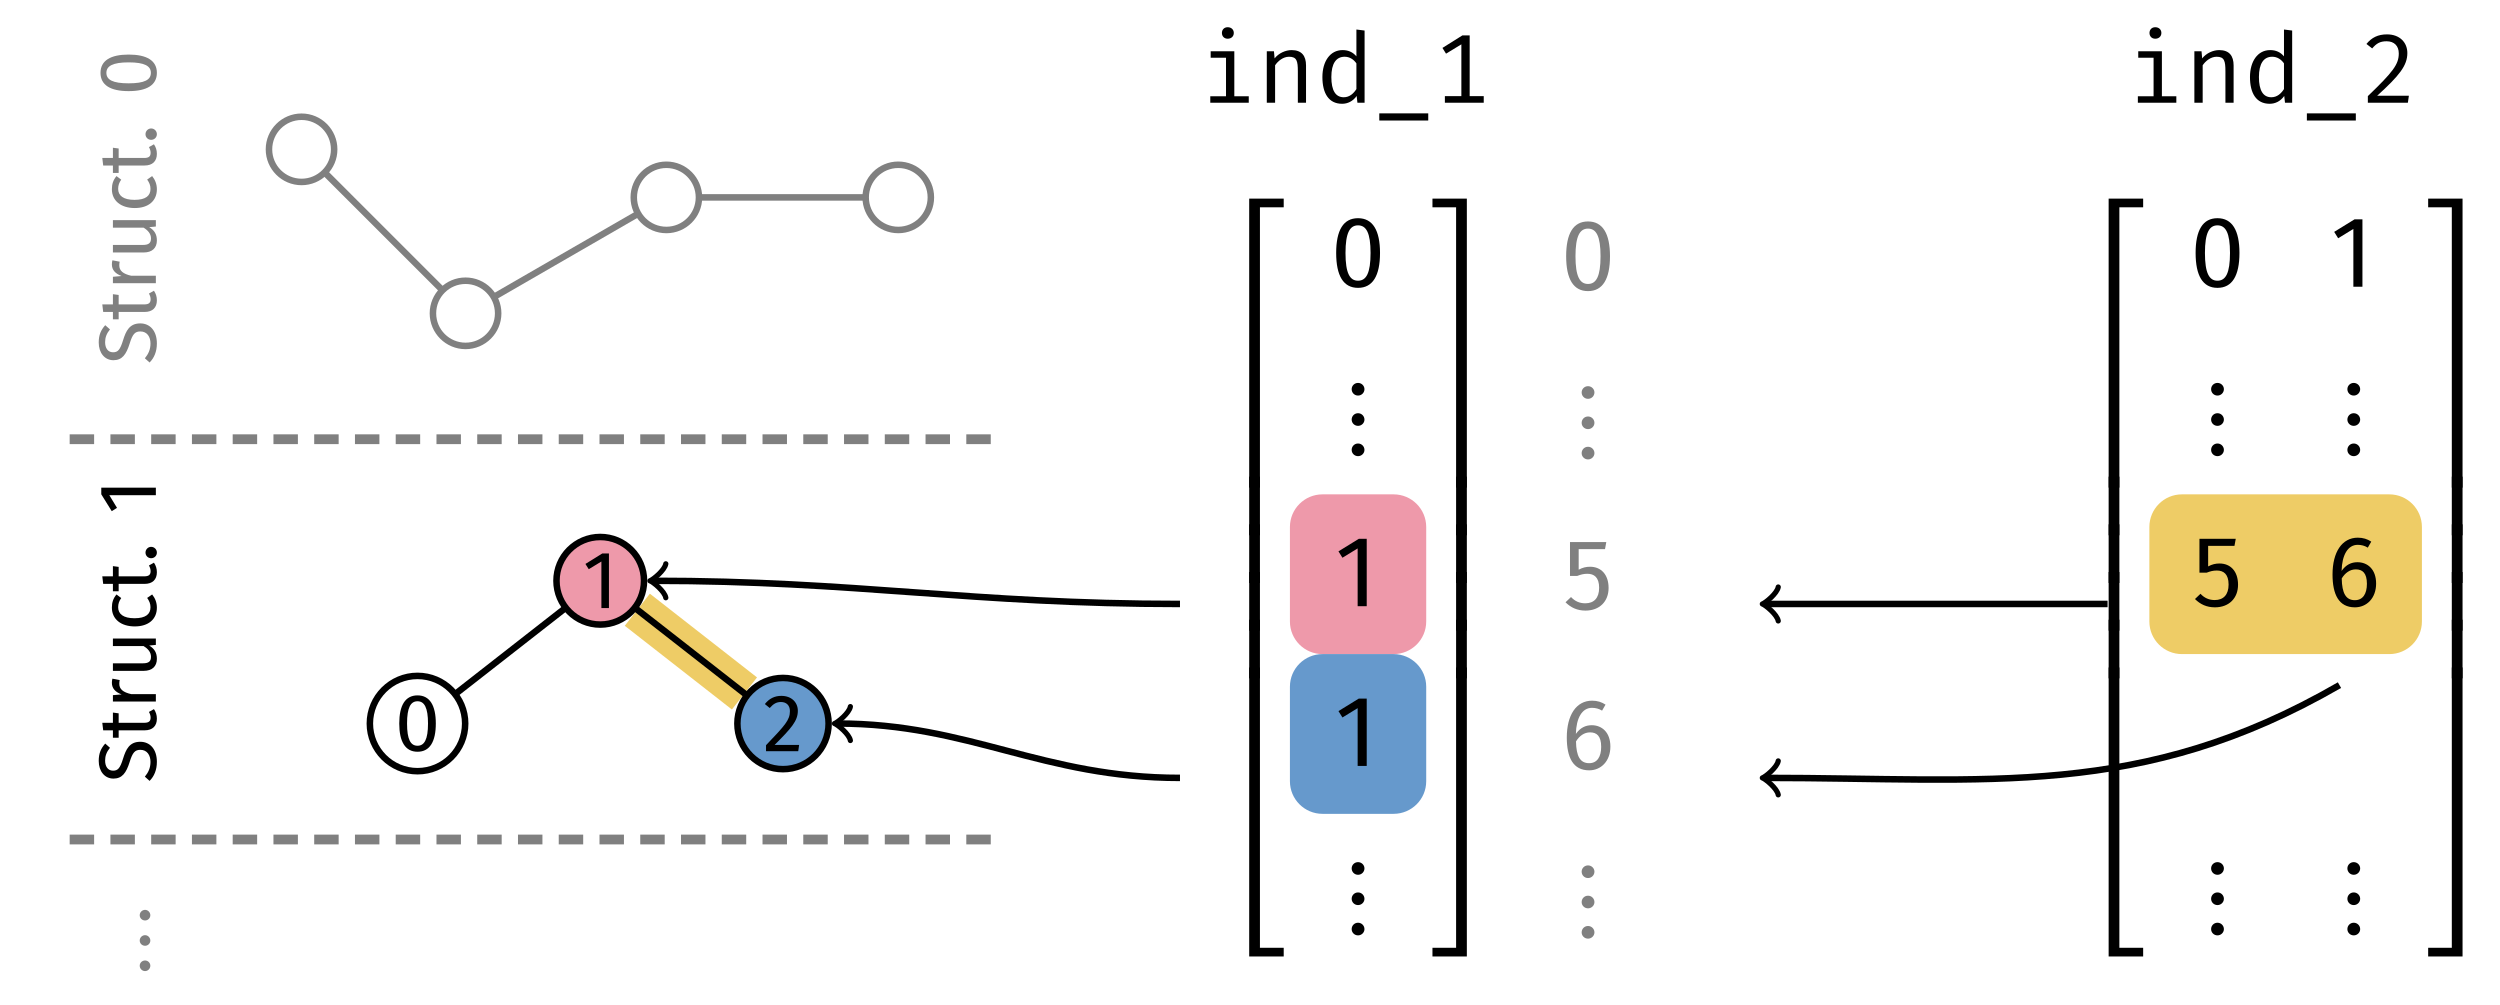
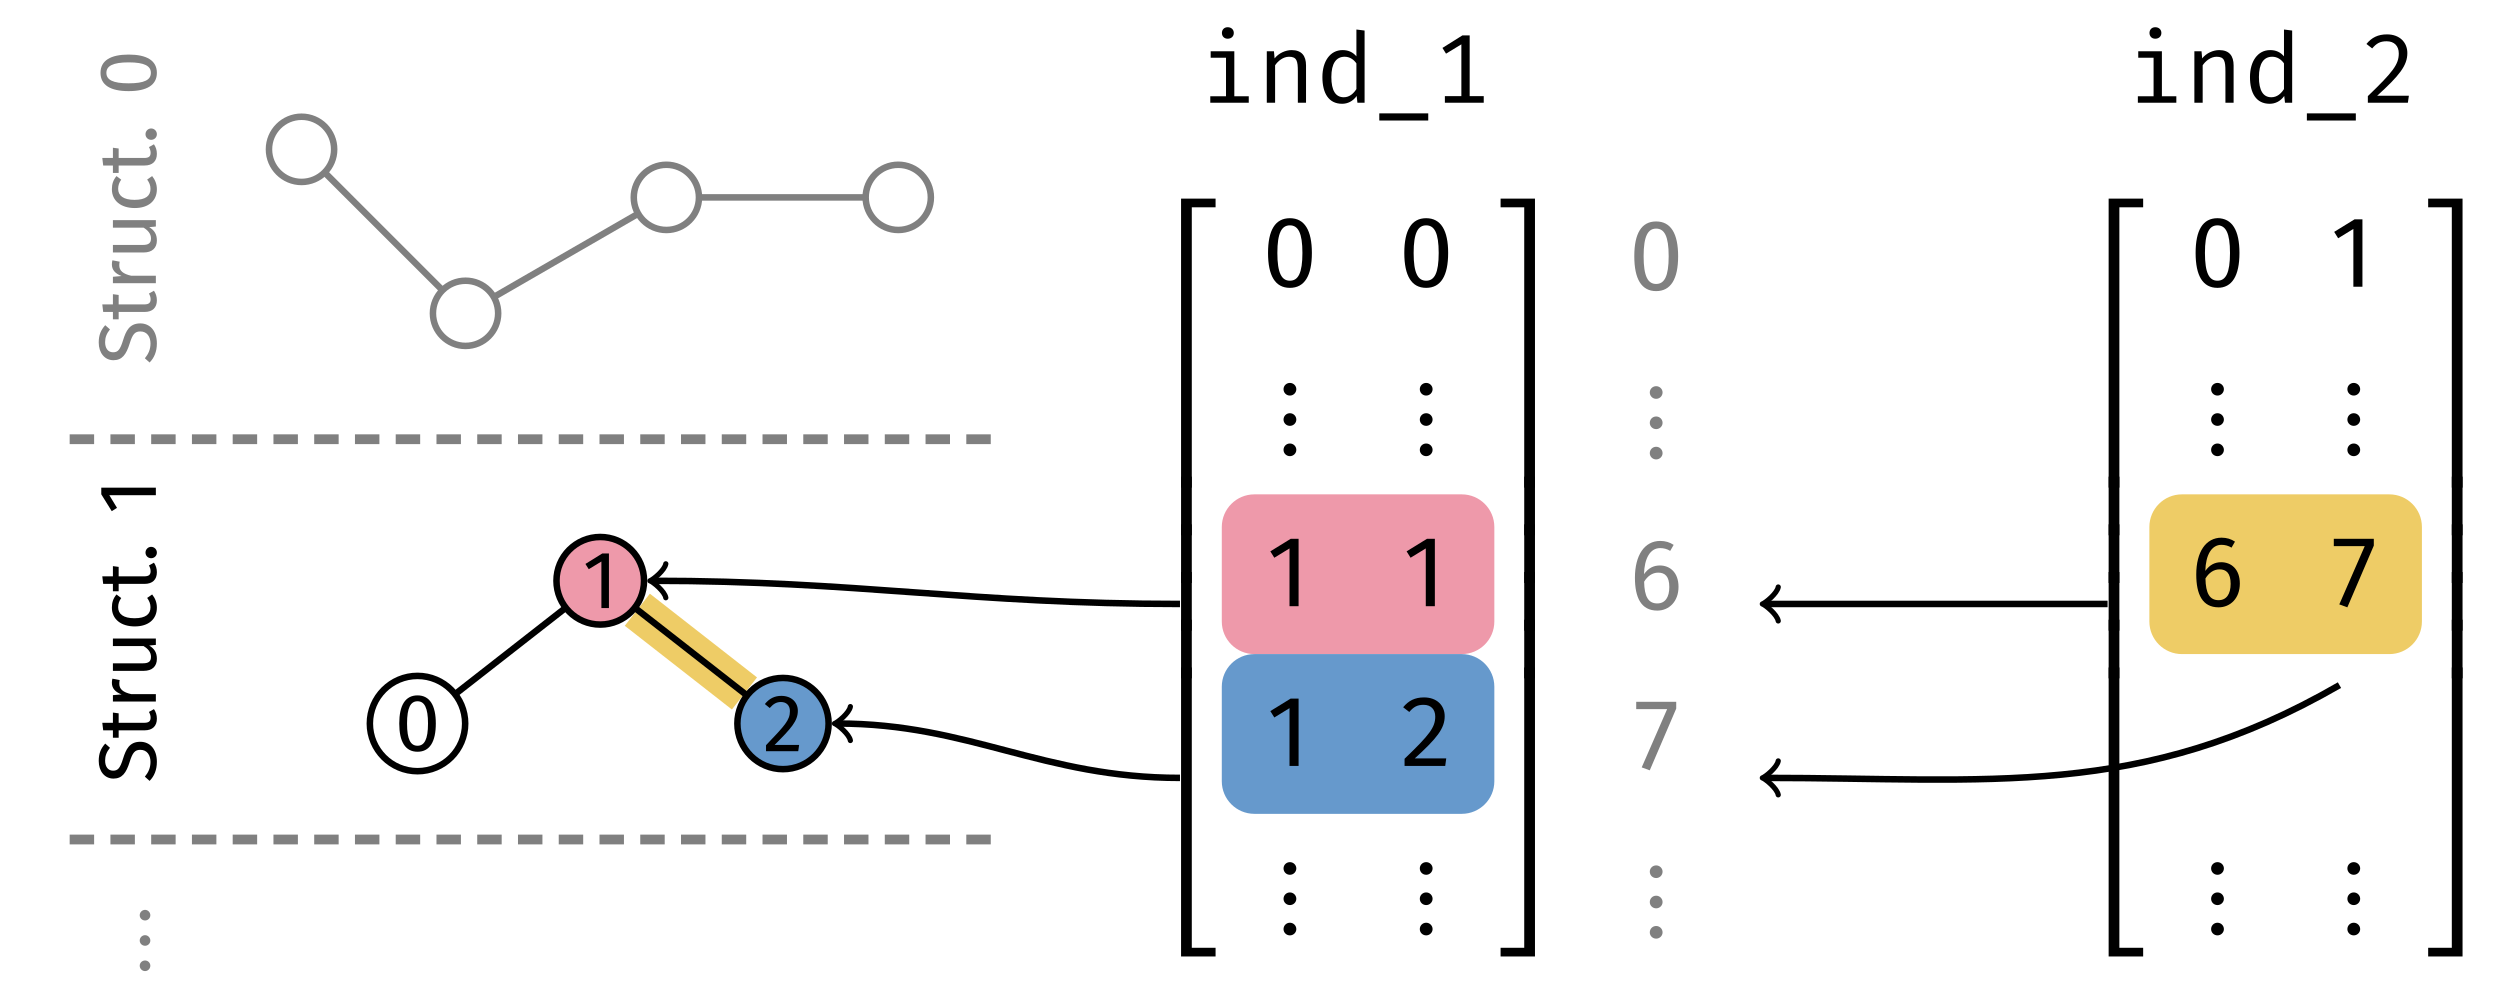
<svg xmlns="http://www.w3.org/2000/svg" xmlns:xlink="http://www.w3.org/1999/xlink" width="305.6pt" height="122.73pt" viewBox="0 0 305.6 122.73" version="1.1">
  <defs>
    <g>
      <symbol overflow="visible" id="glyph0-0">
        <path style="stroke:none;" d="M -10.469 -5.406 L -10.469 -1.219 L 3.484 -1.219 L 3.484 -5.406 Z M -9.953 -4.875 L 2.969 -4.875 L 2.969 -1.781 L -9.953 -1.781 Z M -4.5 -3.234 C -4.5 -2.844 -4.375 -2.297 -4.109 -2.297 C -3.984 -2.297 -3.875 -2.391 -3.875 -2.547 C -3.875 -2.578 -3.891 -2.625 -3.906 -2.672 C -3.984 -2.844 -4.016 -2.984 -4.016 -3.188 C -4.016 -3.688 -3.719 -3.797 -3.328 -3.797 C -2.797 -3.797 -2.609 -3.609 -2.562 -2.891 L -1.719 -2.891 C -1.578 -2.891 -1.484 -3.016 -1.484 -3.141 C -1.484 -3.266 -1.578 -3.391 -1.719 -3.391 L -2.172 -3.391 C -2.266 -4.062 -2.656 -4.344 -3.344 -4.344 C -3.953 -4.344 -4.5 -4.094 -4.5 -3.234 Z M -1.203 -3.141 C -1.203 -2.938 -1.047 -2.797 -0.844 -2.797 C -0.641 -2.797 -0.484 -2.938 -0.484 -3.141 C -0.484 -3.344 -0.641 -3.484 -0.844 -3.484 C -1.047 -3.484 -1.203 -3.344 -1.203 -3.141 Z M -1.203 -3.141 " />
      </symbol>
      <symbol overflow="visible" id="glyph0-1">
        <path style="stroke:none;" d="M -6.984 -2.688 C -6.984 -1.422 -6.25 -0.531 -5.188 -0.531 C -4.125 -0.531 -3.625 -1.219 -3.203 -2.562 C -2.844 -3.734 -2.547 -4.047 -1.891 -4.047 C -1.062 -4.047 -0.656 -3.375 -0.656 -2.578 C -0.656 -1.828 -0.922 -1.281 -1.344 -0.766 L -0.766 -0.25 C -0.203 -0.812 0.125 -1.594 0.125 -2.578 C 0.125 -4.125 -0.719 -5.031 -1.906 -5.031 C -3.234 -5.031 -3.656 -4.094 -4 -3 C -4.375 -1.766 -4.656 -1.5 -5.234 -1.5 C -5.891 -1.5 -6.203 -2.047 -6.203 -2.734 C -6.203 -3.297 -6.031 -3.781 -5.609 -4.297 L -6.188 -4.812 C -6.703 -4.234 -6.984 -3.641 -6.984 -2.688 Z M -6.984 -2.688 " />
      </symbol>
      <symbol overflow="visible" id="glyph0-2">
        <path style="stroke:none;" d="M -0.844 -3.25 C -0.703 -2.984 -0.641 -2.781 -0.641 -2.547 C -0.641 -2.094 -0.891 -1.922 -1.422 -1.922 L -4.547 -1.922 L -4.547 -3.078 L -5.25 -3.172 L -5.25 -1.922 L -6.547 -1.922 L -6.438 -1 L -5.25 -1 L -5.25 -0.094 L -4.547 -0.094 L -4.547 -1 L -1.375 -1 C -0.406 -1 0.125 -1.531 0.125 -2.422 C 0.125 -2.875 0 -3.25 -0.234 -3.594 Z M -0.844 -3.25 " />
      </symbol>
      <symbol overflow="visible" id="glyph0-3">
        <path style="stroke:none;" d="M -5.375 -3.203 C -5.375 -2.562 -4.969 -2.078 -4.188 -1.797 L -5.25 -1.703 L -5.25 -0.922 L 0 -0.922 L 0 -1.828 L -3 -1.828 C -4 -2.047 -4.469 -2.438 -4.469 -3.094 C -4.469 -3.281 -4.453 -3.391 -4.422 -3.547 L -5.312 -3.719 C -5.359 -3.562 -5.375 -3.375 -5.375 -3.203 Z M -5.375 -3.203 " />
      </symbol>
      <symbol overflow="visible" id="glyph0-4">
        <path style="stroke:none;" d="M -5.25 -4.812 L -5.25 -3.891 L -1.5 -3.891 C -0.984 -3.578 -0.594 -3.156 -0.594 -2.578 C -0.594 -2.016 -0.875 -1.781 -1.578 -1.781 L -5.25 -1.781 L -5.25 -0.859 L -1.484 -0.859 C -0.453 -0.859 0.125 -1.406 0.125 -2.328 C 0.125 -3.078 -0.172 -3.562 -0.812 -3.953 L 0 -4.031 L 0 -4.812 Z M -5.25 -4.812 " />
      </symbol>
      <symbol overflow="visible" id="glyph0-5">
        <path style="stroke:none;" d="M -5.375 -2.859 C -5.375 -1.438 -4.25 -0.562 -2.578 -0.562 C -0.891 -0.562 0.125 -1.453 0.125 -2.859 C 0.125 -3.469 -0.078 -4 -0.453 -4.469 L -1.062 -4.047 C -0.797 -3.656 -0.656 -3.344 -0.656 -2.906 C -0.656 -2.078 -1.219 -1.562 -2.609 -1.562 C -3.969 -1.562 -4.609 -2.078 -4.609 -2.906 C -4.609 -3.344 -4.484 -3.672 -4.234 -4.031 L -4.812 -4.469 C -5.219 -3.984 -5.375 -3.484 -5.375 -2.859 Z M -5.375 -2.859 " />
      </symbol>
      <symbol overflow="visible" id="glyph0-6">
        <path style="stroke:none;" d="M -1.266 -1.188 C -1.266 -0.797 -0.953 -0.5 -0.578 -0.5 C -0.188 -0.5 0.125 -0.797 0.125 -1.188 C 0.125 -1.578 -0.188 -1.891 -0.578 -1.891 C -0.953 -1.891 -1.266 -1.578 -1.266 -1.188 Z M -1.266 -1.188 " />
      </symbol>
      <symbol overflow="visible" id="glyph0-7">
        <path style="stroke:none;" d="M -6.766 -2.781 C -6.766 -1.281 -5.547 -0.547 -3.328 -0.547 C -1.109 -0.547 0.125 -1.281 0.125 -2.781 C 0.125 -4.281 -1.109 -5.016 -3.328 -5.016 C -5.531 -5.016 -6.766 -4.281 -6.766 -2.781 Z M -6.047 -2.781 C -6.047 -3.609 -5.281 -4.062 -3.328 -4.062 C -1.359 -4.062 -0.609 -3.609 -0.609 -2.781 C -0.609 -1.938 -1.359 -1.5 -3.328 -1.5 C -5.281 -1.5 -6.047 -1.938 -6.047 -2.781 Z M -6.047 -2.781 " />
      </symbol>
      <symbol overflow="visible" id="glyph0-8">
        <path style="stroke:none;" d="M -6.672 -3.219 L -6.672 -2.406 L -5.391 -0.344 L -4.75 -0.75 L -5.688 -2.297 L 0 -2.297 L 0 -3.219 Z M -6.672 -3.219 " />
      </symbol>
      <symbol overflow="visible" id="glyph1-0">
        <path style="stroke:none;" d="M 5.406 -10.469 L 1.219 -10.469 L 1.219 3.484 L 5.406 3.484 Z M 4.875 -9.953 L 4.875 2.969 L 1.781 2.969 L 1.781 -9.953 Z M 3.234 -4.5 C 2.844 -4.5 2.297 -4.375 2.297 -4.109 C 2.297 -3.984 2.391 -3.875 2.547 -3.875 C 2.578 -3.875 2.625 -3.891 2.672 -3.906 C 2.844 -3.984 2.984 -4.016 3.188 -4.016 C 3.688 -4.016 3.797 -3.719 3.797 -3.328 C 3.797 -2.797 3.609 -2.609 2.891 -2.562 L 2.891 -1.719 C 2.891 -1.578 3.016 -1.484 3.141 -1.484 C 3.266 -1.484 3.391 -1.578 3.391 -1.719 L 3.391 -2.172 C 4.062 -2.266 4.344 -2.656 4.344 -3.344 C 4.344 -3.953 4.094 -4.5 3.234 -4.5 Z M 3.141 -1.203 C 2.938 -1.203 2.797 -1.047 2.797 -0.844 C 2.797 -0.641 2.938 -0.484 3.141 -0.484 C 3.344 -0.484 3.484 -0.641 3.484 -0.844 C 3.484 -1.047 3.344 -1.203 3.141 -1.203 Z M 3.141 -1.203 " />
      </symbol>
      <symbol overflow="visible" id="glyph1-1">
        <path style="stroke:none;" d="M 2.781 -6.766 C 1.281 -6.766 0.547 -5.547 0.547 -3.328 C 0.547 -1.109 1.281 0.125 2.781 0.125 C 4.281 0.125 5.016 -1.109 5.016 -3.328 C 5.016 -5.531 4.281 -6.766 2.781 -6.766 Z M 2.781 -6.047 C 3.609 -6.047 4.062 -5.281 4.062 -3.328 C 4.062 -1.359 3.609 -0.609 2.781 -0.609 C 1.938 -0.609 1.5 -1.359 1.5 -3.328 C 1.5 -5.281 1.938 -6.047 2.781 -6.047 Z M 2.781 -6.047 " />
      </symbol>
      <symbol overflow="visible" id="glyph1-2">
        <path style="stroke:none;" d="M 3.219 -6.672 L 2.406 -6.672 L 0.344 -5.391 L 0.75 -4.75 L 2.297 -5.688 L 2.297 0 L 3.219 0 Z M 3.219 -6.672 " />
      </symbol>
      <symbol overflow="visible" id="glyph1-3">
        <path style="stroke:none;" d="M 2.266 -6.766 C 1.438 -6.766 0.781 -6.438 0.25 -5.766 L 0.844 -5.281 C 1.297 -5.797 1.672 -6.016 2.219 -6.016 C 2.875 -6.016 3.312 -5.609 3.312 -4.906 C 3.312 -3.812 2.734 -3.188 0.391 -0.734 L 0.391 0 L 4.328 0 L 4.438 -0.766 L 1.438 -0.766 C 3.484 -2.812 4.281 -3.703 4.281 -4.938 C 4.281 -5.984 3.5 -6.766 2.266 -6.766 Z M 2.266 -6.766 " />
      </symbol>
      <symbol overflow="visible" id="glyph2-0">
        <path style="stroke:none;" d="" />
      </symbol>
      <symbol overflow="visible" id="glyph2-1">
        <path style="stroke:none;" d="M 2.094 0.344 C 2.094 -0.016 1.797 -0.297 1.453 -0.297 C 1.094 -0.297 0.797 -0.016 0.797 0.344 C 0.797 0.703 1.094 1 1.453 1 C 1.797 1 2.094 0.703 2.094 0.344 Z M 2.094 -2.734 C 2.094 -3.094 1.797 -3.391 1.453 -3.391 C 1.094 -3.391 0.797 -3.094 0.797 -2.734 C 0.797 -2.375 1.094 -2.094 1.453 -2.094 C 1.797 -2.094 2.094 -2.375 2.094 -2.734 Z M 2.094 -5.828 C 2.094 -6.188 1.797 -6.484 1.453 -6.484 C 1.094 -6.484 0.797 -6.188 0.797 -5.828 C 0.797 -5.469 1.094 -5.188 1.453 -5.188 C 1.797 -5.188 2.094 -5.469 2.094 -5.828 Z M 2.094 -5.828 " />
      </symbol>
      <symbol overflow="visible" id="glyph3-0">
        <path style="stroke:none;" d="M 1.078 -12.547 L 1.078 4.188 L 6.094 4.188 L 6.094 -12.547 Z M 5.453 3.562 L 1.734 3.562 L 1.734 -11.922 L 5.453 -11.922 Z M 3.672 -2.062 L 3.672 -2.609 C 4.469 -2.719 4.812 -3.172 4.812 -4.016 C 4.812 -4.734 4.5 -5.391 3.484 -5.391 C 3.016 -5.391 2.359 -5.25 2.359 -4.922 C 2.359 -4.766 2.469 -4.656 2.656 -4.656 C 2.703 -4.656 2.75 -4.656 2.812 -4.688 C 3.016 -4.781 3.172 -4.812 3.438 -4.812 C 4.031 -4.812 4.156 -4.453 4.156 -4 C 4.156 -3.359 3.938 -3.125 3.078 -3.078 L 3.078 -2.062 C 3.078 -1.891 3.219 -1.781 3.375 -1.781 C 3.516 -1.781 3.672 -1.891 3.672 -2.062 Z M 2.953 -1.016 C 2.953 -0.766 3.125 -0.578 3.375 -0.578 C 3.609 -0.578 3.797 -0.766 3.797 -1.016 C 3.797 -1.25 3.609 -1.438 3.375 -1.438 C 3.125 -1.438 2.953 -1.25 2.953 -1.016 Z M 2.953 -1.016 " />
      </symbol>
      <symbol overflow="visible" id="glyph3-1">
        <path style="stroke:none;" d="M 3.578 -9.234 C 3.156 -9.234 2.875 -8.938 2.875 -8.531 C 2.875 -8.125 3.156 -7.828 3.578 -7.828 C 4.031 -7.828 4.328 -8.125 4.328 -8.531 C 4.328 -8.938 4.031 -9.234 3.578 -9.234 Z M 4.391 -6.297 L 1.5 -6.297 L 1.5 -5.5 L 3.375 -5.5 L 3.375 -0.797 L 1.453 -0.797 L 1.453 0 L 6.156 0 L 6.156 -0.797 L 4.391 -0.797 Z M 4.391 -6.297 " />
      </symbol>
      <symbol overflow="visible" id="glyph3-2">
        <path style="stroke:none;" d="M 1.188 0 L 2.203 0 L 2.203 -4.578 C 2.531 -5.078 3.172 -5.625 3.906 -5.625 C 4.859 -5.625 4.984 -5.109 4.984 -3.828 L 4.984 0 L 5.984 0 L 5.984 -4.562 C 5.984 -5.734 5.453 -6.438 4.219 -6.438 C 3.484 -6.438 2.641 -6.062 2.141 -5.422 L 2.062 -6.297 L 1.188 -6.297 Z M 1.188 0 " />
      </symbol>
      <symbol overflow="visible" id="glyph3-3">
        <path style="stroke:none;" d="M 4.969 -8.953 L 4.969 -5.672 C 4.547 -6.172 4 -6.438 3.281 -6.438 C 1.734 -6.438 0.812 -5.031 0.812 -3.141 C 0.812 -1.188 1.562 0.125 3.219 0.125 C 3.891 0.125 4.531 -0.172 5 -0.828 L 5.094 0 L 5.969 0 L 5.969 -8.828 Z M 3.531 -5.625 C 4.125 -5.625 4.625 -5.312 4.969 -4.812 L 4.969 -1.672 C 4.625 -1.141 4.141 -0.672 3.422 -0.672 C 2.422 -0.672 1.906 -1.5 1.906 -3.141 C 1.906 -4.812 2.5 -5.625 3.531 -5.625 Z M 3.531 -5.625 " />
      </symbol>
      <symbol overflow="visible" id="glyph3-4">
        <path style="stroke:none;" d="M 0.594 2.172 L 6.578 2.172 L 6.578 1.297 L 0.594 1.297 Z M 0.594 2.172 " />
      </symbol>
      <symbol overflow="visible" id="glyph3-5">
        <path style="stroke:none;" d="M 4.469 -0.812 L 4.469 -8.234 L 3.578 -8.234 L 1.141 -6.703 L 1.578 -6 L 3.453 -7.141 L 3.453 -0.812 L 1.438 -0.812 L 1.438 0 L 6.188 0 L 6.188 -0.812 Z M 4.469 -0.812 " />
      </symbol>
      <symbol overflow="visible" id="glyph3-6">
        <path style="stroke:none;" d="M 3.219 -8.359 C 2.109 -8.359 1.344 -7.969 0.703 -7.188 L 1.406 -6.641 C 1.922 -7.25 2.359 -7.516 3.172 -7.516 C 4.094 -7.516 4.656 -6.953 4.656 -6.031 C 4.656 -4.703 3.984 -3.797 0.875 -0.812 L 0.875 0 L 5.766 0 L 5.891 -0.859 L 2.016 -0.859 C 4.734 -3.328 5.703 -4.547 5.703 -6.078 C 5.703 -7.375 4.766 -8.359 3.219 -8.359 Z M 3.219 -8.359 " />
      </symbol>
      <symbol overflow="visible" id="glyph4-0">
        <path style="stroke:none;" d="M 3.375 -1.938 C 3.375 -1.656 3.609 -1.438 3.891 -1.438 C 4.172 -1.438 4.391 -1.656 4.391 -1.938 C 4.391 -2.219 4.172 -2.422 3.891 -2.422 C 3.609 -2.422 3.375 -2.219 3.375 -1.938 Z M 2.625 -5.828 L 3.078 -5.484 C 3.375 -5.844 3.719 -6 4.078 -6 C 4.516 -6 4.812 -5.766 4.812 -5.375 C 4.812 -4.609 3.531 -4.734 3.531 -3.531 L 3.531 -3.172 L 4.203 -3.172 L 4.203 -3.484 C 4.203 -4.438 5.484 -4.281 5.484 -5.422 C 5.484 -6 5.031 -6.531 4.125 -6.531 C 3.531 -6.531 3.031 -6.312 2.625 -5.828 Z M 1.609 -0.656 L 1.609 -7.703 L 6.516 -7.703 L 6.516 -0.656 Z M 0.953 0 L 7.172 0 L 7.172 -8.359 L 0.953 -8.359 Z M 0.953 0 " />
      </symbol>
      <symbol overflow="visible" id="glyph4-1">
        <path style="stroke:none;" d="M 1.25 0 L 2.562 0 L 2.562 -34.266 L 5.469 -34.266 L 5.469 -35.328 L 1.25 -35.328 Z M 1.25 0 " />
      </symbol>
      <symbol overflow="visible" id="glyph4-2">
        <path style="stroke:none;" d="M 1.25 0 L 2.562 0 L 2.562 -7.172 L 1.25 -7.172 Z M 1.25 0 " />
      </symbol>
      <symbol overflow="visible" id="glyph4-3">
        <path style="stroke:none;" d="M 1.25 0 L 5.469 0 L 5.469 -1.062 L 2.562 -1.062 L 2.562 -35.328 L 1.25 -35.328 Z M 1.25 0 " />
      </symbol>
      <symbol overflow="visible" id="glyph4-4">
        <path style="stroke:none;" d="M 3.344 -7.5 C 4.344 -7.5 4.875 -6.594 4.875 -4.125 C 4.875 -1.641 4.344 -0.734 3.344 -0.734 C 2.344 -0.734 1.812 -1.641 1.812 -4.125 C 1.812 -6.594 2.344 -7.5 3.344 -7.5 Z M 3.344 -8.375 C 1.547 -8.375 0.672 -6.906 0.672 -4.125 C 0.672 -1.344 1.547 0.141 3.344 0.141 C 5.141 0.141 6.031 -1.344 6.031 -4.125 C 6.031 -6.891 5.141 -8.375 3.344 -8.375 Z M 3.344 -8.375 " />
      </symbol>
      <symbol overflow="visible" id="glyph4-5">
        <path style="stroke:none;" d="M 3.297 0 L 4.406 0 L 4.406 -8.234 L 3.438 -8.234 L 0.953 -6.703 L 1.438 -5.922 L 3.297 -7.062 Z M 3.297 0 " />
      </symbol>
      <symbol overflow="visible" id="glyph4-6">
+         <path style="stroke:none;" d="M 3.078 -8.375 C 1.953 -8.375 1.188 -7.969 0.531 -7.172 L 1.281 -6.594 C 1.797 -7.203 2.234 -7.469 3.031 -7.469 C 3.922 -7.469 4.453 -6.922 4.453 -6.031 C 4.453 -4.719 3.766 -3.812 0.703 -0.875 L 0.703 0 L 5.672 0 L 5.797 -0.922 L 1.953 -0.922 C 4.656 -3.375 5.609 -4.578 5.609 -6.078 C 5.609 -7.375 4.672 -8.375 3.078 -8.375 Z M 3.078 -8.375 " />
+       </symbol>
+       <symbol overflow="visible" id="glyph4-7">
        <path style="stroke:none;" d="M 0.766 -34.266 L 3.656 -34.266 L 3.656 0 L 4.969 0 L 4.969 -35.328 L 0.766 -35.328 Z M 0.766 -34.266 " />
      </symbol>
-       <symbol overflow="visible" id="glyph4-7">
+       <symbol overflow="visible" id="glyph4-8">
        <path style="stroke:none;" d="M 3.656 0 L 4.969 0 L 4.969 -7.172 L 3.656 -7.172 Z M 3.656 0 " />
      </symbol>
-       <symbol overflow="visible" id="glyph4-8">
+       <symbol overflow="visible" id="glyph4-9">
        <path style="stroke:none;" d="M 0.766 0 L 4.969 0 L 4.969 -35.328 L 3.656 -35.328 L 3.656 -1.062 L 0.766 -1.062 Z M 0.766 0 " />
-       </symbol>
-       <symbol overflow="visible" id="glyph4-9">
-         <path style="stroke:none;" d="M 5.578 -8.234 L 1.141 -8.234 L 1.141 -4.094 L 2.016 -4.094 C 2.469 -4.266 2.797 -4.359 3.266 -4.359 C 4.078 -4.359 4.703 -3.938 4.703 -2.641 C 4.703 -1.406 4.078 -0.75 3.016 -0.75 C 2.312 -0.75 1.75 -1 1.266 -1.516 L 0.594 -0.875 C 1.234 -0.234 2.016 0.141 3.031 0.141 C 4.75 0.141 5.859 -0.969 5.859 -2.625 C 5.859 -4.266 4.938 -5.219 3.594 -5.219 C 3.125 -5.219 2.688 -5.125 2.203 -4.859 L 2.203 -7.375 L 5.422 -7.375 Z M 5.578 -8.234 " />
      </symbol>
      <symbol overflow="visible" id="glyph4-10">
        <path style="stroke:none;" d="M 3.484 -0.734 C 2.391 -0.734 1.906 -1.562 1.875 -3.391 C 2.281 -4.062 2.875 -4.5 3.594 -4.5 C 4.406 -4.5 4.953 -4.062 4.953 -2.734 C 4.953 -1.5 4.453 -0.734 3.484 -0.734 Z M 3.797 -5.375 C 3.031 -5.375 2.391 -5.062 1.859 -4.312 C 1.906 -6.266 2.625 -7.5 3.828 -7.5 C 4.266 -7.5 4.688 -7.391 5.062 -7.156 L 5.484 -7.891 C 5.016 -8.203 4.484 -8.375 3.844 -8.375 C 1.906 -8.375 0.75 -6.609 0.75 -3.875 C 0.75 -1.453 1.5 0.141 3.484 0.141 C 4.922 0.141 6.078 -0.969 6.078 -2.766 C 6.078 -4.531 5.016 -5.375 3.797 -5.375 Z M 3.797 -5.375 " />
+       </symbol>
+       <symbol overflow="visible" id="glyph4-11">
+         <path style="stroke:none;" d="M 5.797 -8.234 L 0.906 -8.234 L 0.906 -7.344 L 4.688 -7.344 L 1.578 -0.219 L 2.562 0.141 L 5.797 -7.406 Z M 5.797 -8.234 " />
      </symbol>
      <symbol overflow="visible" id="glyph5-0">
        <path style="stroke:none;" d="" />
      </symbol>
      <symbol overflow="visible" id="glyph5-1">
        <path style="stroke:none;" d="M 2.516 0.422 C 2.516 -0.016 2.156 -0.359 1.734 -0.359 C 1.297 -0.359 0.953 -0.016 0.953 0.422 C 0.953 0.844 1.297 1.188 1.734 1.188 C 2.156 1.188 2.516 0.844 2.516 0.422 Z M 2.516 -3.281 C 2.516 -3.719 2.156 -4.062 1.734 -4.062 C 1.297 -4.062 0.953 -3.719 0.953 -3.281 C 0.953 -2.859 1.297 -2.516 1.734 -2.516 C 2.156 -2.516 2.516 -2.859 2.516 -3.281 Z M 2.516 -7 C 2.516 -7.422 2.156 -7.766 1.734 -7.766 C 1.297 -7.766 0.953 -7.422 0.953 -7 C 0.953 -6.562 1.297 -6.219 1.734 -6.219 C 2.156 -6.219 2.516 -6.562 2.516 -7 Z M 2.516 -7 " />
      </symbol>
    </g>
    <clipPath id="clip1">
      <path d="M 7 4 L 162 4 L 162 122.73 L 7 122.73 Z M 7 4 " />
    </clipPath>
  </defs>
  <g id="surface1">
    <g clip-path="url(#clip1)" clip-rule="nonzero">
      <path style="fill:none;stroke-width:4.981;stroke-linecap:butt;stroke-linejoin:miter;stroke:rgb(93.3%,79.999%,39.999%);stroke-opacity:1;stroke-miterlimit:10;" d="M 41.042 -27.932 L 54.14 -38.167 " transform="matrix(1,0,0,-1,36.864,46.603)" />
    </g>
    <g style="fill:rgb(50%,50%,50%);fill-opacity:1;">
      <use xlink:href="#glyph0-1" x="19.052" y="44.563" />
      <use xlink:href="#glyph0-2" x="19.052" y="39.133" />
      <use xlink:href="#glyph0-3" x="19.052" y="35.537" />
      <use xlink:href="#glyph0-4" x="19.052" y="31.721" />
      <use xlink:href="#glyph0-5" x="19.052" y="25.993" />
      <use xlink:href="#glyph0-2" x="19.052" y="21.231" />
    </g>
    <g style="fill:rgb(50%,50%,50%);fill-opacity:1;">
      <use xlink:href="#glyph0-6" x="19.052" y="17.594" />
    </g>
    <g style="fill:rgb(50%,50%,50%);fill-opacity:1;">
      <use xlink:href="#glyph0-7" x="19.052" y="11.686" />
    </g>
    <path style="fill:none;stroke-width:0.797;stroke-linecap:butt;stroke-linejoin:miter;stroke:rgb(50%,50%,50%);stroke-opacity:1;stroke-miterlimit:10;" d="M -0.001 28.345 L 20.046 8.302 L 44.593 22.474 L 72.941 22.474 " transform="matrix(1,0,0,-1,36.864,46.603)" />
    <path style="fill-rule:nonzero;fill:rgb(100%,100%,100%);fill-opacity:1;stroke-width:0.797;stroke-linecap:butt;stroke-linejoin:miter;stroke:rgb(50%,50%,50%);stroke-opacity:1;stroke-miterlimit:10;" d="M 3.984 28.345 C 3.984 30.548 2.202 32.333 -0.001 32.333 C -2.2 32.333 -3.985 30.548 -3.985 28.345 C -3.985 26.146 -2.2 24.361 -0.001 24.361 C 2.202 24.361 3.984 26.146 3.984 28.345 Z M 3.984 28.345 " transform="matrix(1,0,0,-1,36.864,46.603)" />
    <path style="fill-rule:nonzero;fill:rgb(100%,100%,100%);fill-opacity:1;stroke-width:0.797;stroke-linecap:butt;stroke-linejoin:miter;stroke:rgb(50%,50%,50%);stroke-opacity:1;stroke-miterlimit:10;" d="M 24.031 8.302 C 24.031 10.505 22.245 12.287 20.046 12.287 C 17.843 12.287 16.058 10.505 16.058 8.302 C 16.058 6.103 17.843 4.318 20.046 4.318 C 22.245 4.318 24.031 6.103 24.031 8.302 Z M 24.031 8.302 " transform="matrix(1,0,0,-1,36.864,46.603)" />
    <path style="fill-rule:nonzero;fill:rgb(100%,100%,100%);fill-opacity:1;stroke-width:0.797;stroke-linecap:butt;stroke-linejoin:miter;stroke:rgb(50%,50%,50%);stroke-opacity:1;stroke-miterlimit:10;" d="M 48.577 22.474 C 48.577 24.677 46.796 26.462 44.593 26.462 C 42.394 26.462 40.609 24.677 40.609 22.474 C 40.609 20.275 42.394 18.49 44.593 18.49 C 46.796 18.49 48.577 20.275 48.577 22.474 Z M 48.577 22.474 " transform="matrix(1,0,0,-1,36.864,46.603)" />
    <path style="fill-rule:nonzero;fill:rgb(100%,100%,100%);fill-opacity:1;stroke-width:0.797;stroke-linecap:butt;stroke-linejoin:miter;stroke:rgb(50%,50%,50%);stroke-opacity:1;stroke-miterlimit:10;" d="M 76.925 22.474 C 76.925 24.677 75.14 26.462 72.941 26.462 C 70.738 26.462 68.956 24.677 68.956 22.474 C 68.956 20.275 70.738 18.49 72.941 18.49 C 75.14 18.49 76.925 20.275 76.925 22.474 Z M 76.925 22.474 " transform="matrix(1,0,0,-1,36.864,46.603)" />
    <path style="fill:none;stroke-width:1.196;stroke-linecap:butt;stroke-linejoin:miter;stroke:rgb(50%,50%,50%);stroke-opacity:1;stroke-dasharray:2.989,1.993;stroke-miterlimit:10;" d="M -28.348 -7.088 L 85.042 -7.088 " transform="matrix(1,0,0,-1,36.864,46.603)" />
    <g style="fill:rgb(0%,0%,0%);fill-opacity:1;">
      <use xlink:href="#glyph0-1" x="19.052" y="95.706" />
      <use xlink:href="#glyph0-2" x="19.052" y="90.276" />
      <use xlink:href="#glyph0-3" x="19.052" y="86.68" />
      <use xlink:href="#glyph0-4" x="19.052" y="82.864" />
      <use xlink:href="#glyph0-5" x="19.052" y="77.136" />
      <use xlink:href="#glyph0-2" x="19.052" y="72.374" />
    </g>
    <g style="fill:rgb(0%,0%,0%);fill-opacity:1;">
      <use xlink:href="#glyph0-6" x="19.052" y="68.737" />
    </g>
    <g style="fill:rgb(0%,0%,0%);fill-opacity:1;">
      <use xlink:href="#glyph0-8" x="19.052" y="62.829" />
    </g>
    <path style="fill:none;stroke-width:0.797;stroke-linecap:butt;stroke-linejoin:miter;stroke:rgb(0%,0%,0%);stroke-opacity:1;stroke-miterlimit:10;" d="M 14.175 -41.842 L 36.511 -24.393 L 58.847 -41.842 " transform="matrix(1,0,0,-1,36.864,46.603)" />
    <path style="fill-rule:nonzero;fill:rgb(100%,100%,100%);fill-opacity:1;stroke-width:0.797;stroke-linecap:butt;stroke-linejoin:miter;stroke:rgb(0%,0%,0%);stroke-opacity:1;stroke-miterlimit:10;" d="M 19.999 -41.842 C 19.999 -38.627 17.39 -36.018 14.175 -36.018 C 10.956 -36.018 8.347 -38.627 8.347 -41.842 C 8.347 -45.061 10.956 -47.67 14.175 -47.67 C 17.39 -47.67 19.999 -45.061 19.999 -41.842 Z M 19.999 -41.842 " transform="matrix(1,0,0,-1,36.864,46.603)" />
    <g style="fill:rgb(0%,0%,0%);fill-opacity:1;">
      <use xlink:href="#glyph1-1" x="48.258" y="91.769" />
    </g>
    <path style="fill-rule:nonzero;fill:rgb(93.332%,59.999%,66.666%);fill-opacity:1;stroke-width:0.797;stroke-linecap:butt;stroke-linejoin:miter;stroke:rgb(0%,0%,0%);stroke-opacity:1;stroke-miterlimit:10;" d="M 41.863 -24.393 C 41.863 -21.436 39.468 -19.038 36.511 -19.038 C 33.554 -19.038 31.159 -21.436 31.159 -24.393 C 31.159 -27.346 33.554 -29.745 36.511 -29.745 C 39.468 -29.745 41.863 -27.346 41.863 -24.393 Z M 41.863 -24.393 " transform="matrix(1,0,0,-1,36.864,46.603)" />
    <g style="fill:rgb(0%,0%,0%);fill-opacity:1;">
      <use xlink:href="#glyph1-2" x="71.218" y="74.327" />
    </g>
    <path style="fill-rule:nonzero;fill:rgb(39.999%,59.999%,79.999%);fill-opacity:1;stroke-width:0.797;stroke-linecap:butt;stroke-linejoin:miter;stroke:rgb(0%,0%,0%);stroke-opacity:1;stroke-miterlimit:10;" d="M 64.425 -41.842 C 64.425 -38.764 61.929 -36.268 58.847 -36.268 C 55.769 -36.268 53.273 -38.764 53.273 -41.842 C 53.273 -44.924 55.769 -47.42 58.847 -47.42 C 61.929 -47.42 64.425 -44.924 64.425 -41.842 Z M 64.425 -41.842 " transform="matrix(1,0,0,-1,36.864,46.603)" />
    <g style="fill:rgb(0%,0%,0%);fill-opacity:1;">
      <use xlink:href="#glyph1-3" x="93.247" y="91.829" />
    </g>
    <path style="fill:none;stroke-width:1.196;stroke-linecap:butt;stroke-linejoin:miter;stroke:rgb(50%,50%,50%);stroke-opacity:1;stroke-dasharray:2.989,1.993;stroke-miterlimit:10;" d="M -28.348 -56.018 L 85.042 -56.018 " transform="matrix(1,0,0,-1,36.864,46.603)" />
    <g style="fill:rgb(50%,50%,50%);fill-opacity:1;">
      <use xlink:href="#glyph2-1" x="16.282" y="117.706" />
    </g>
    <g style="fill:rgb(0%,0%,0%);fill-opacity:1;">
      <use xlink:href="#glyph3-1" x="146.492" y="12.561" />
      <use xlink:href="#glyph3-2" x="153.665" y="12.561" />
      <use xlink:href="#glyph3-3" x="160.838" y="12.561" />
      <use xlink:href="#glyph3-4" x="168.011" y="12.561" />
      <use xlink:href="#glyph3-5" x="175.184" y="12.561" />
    </g>
-     <path style=" stroke:none;fill-rule:nonzero;fill:rgb(93.3%,59.999%,66.699%);fill-opacity:1;" d="M 170.352 79.957 L 161.664 79.957 C 159.465 79.957 157.68 78.176 157.68 75.973 L 157.68 64.418 C 157.68 62.215 159.465 60.43 161.664 60.43 L 170.352 60.43 C 172.555 60.43 174.34 62.215 174.34 64.418 L 174.34 75.973 C 174.34 78.176 172.555 79.957 170.352 79.957 Z M 170.352 79.957 " />
-     <path style=" stroke:none;fill-rule:nonzero;fill:rgb(39.999%,59.999%,79.999%);fill-opacity:1;" d="M 170.352 99.484 L 161.664 99.484 C 159.465 99.484 157.68 97.699 157.68 95.5 L 157.68 83.941 C 157.68 81.742 159.465 79.957 161.664 79.957 L 170.352 79.957 C 172.555 79.957 174.34 81.742 174.34 83.941 L 174.34 95.5 C 174.34 97.699 172.555 99.484 170.352 99.484 Z M 170.352 99.484 " />
-     <g style="fill:rgb(0%,0%,0%);fill-opacity:1;">
-       <use xlink:href="#glyph4-1" x="151.452" y="59.607" />
-     </g>
-     <g style="fill:rgb(0%,0%,0%);fill-opacity:1;">
-       <use xlink:href="#glyph4-2" x="151.452" y="65.436" />
-     </g>
-     <g style="fill:rgb(0%,0%,0%);fill-opacity:1;">
-       <use xlink:href="#glyph4-2" x="151.452" y="71.265" />
-     </g>
-     <g style="fill:rgb(0%,0%,0%);fill-opacity:1;">
-       <use xlink:href="#glyph4-2" x="151.452" y="77.094" />
-     </g>
-     <g style="fill:rgb(0%,0%,0%);fill-opacity:1;">
-       <use xlink:href="#glyph4-2" x="151.452" y="82.924" />
-     </g>
-     <g style="fill:rgb(0%,0%,0%);fill-opacity:1;">
-       <use xlink:href="#glyph4-3" x="151.452" y="116.919" />
-     </g>
-     <g style="fill:rgb(0%,0%,0%);fill-opacity:1;">
-       <use xlink:href="#glyph4-4" x="162.662" y="35.047" />
-     </g>
-     <g style="fill:rgb(0%,0%,0%);fill-opacity:1;">
-       <use xlink:href="#glyph5-1" x="164.275" y="54.573" />
-     </g>
-     <g style="fill:rgb(0%,0%,0%);fill-opacity:1;">
-       <use xlink:href="#glyph4-5" x="162.662" y="74.1" />
-     </g>
-     <g style="fill:rgb(0%,0%,0%);fill-opacity:1;">
-       <use xlink:href="#glyph4-5" x="162.662" y="93.627" />
-     </g>
-     <g style="fill:rgb(0%,0%,0%);fill-opacity:1;">
-       <use xlink:href="#glyph5-1" x="164.275" y="113.153" />
-     </g>
-     <g style="fill:rgb(0%,0%,0%);fill-opacity:1;">
-       <use xlink:href="#glyph4-6" x="174.338" y="59.607" />
-     </g>
-     <g style="fill:rgb(0%,0%,0%);fill-opacity:1;">
-       <use xlink:href="#glyph4-7" x="174.338" y="65.436" />
-     </g>
-     <g style="fill:rgb(0%,0%,0%);fill-opacity:1;">
-       <use xlink:href="#glyph4-7" x="174.338" y="71.265" />
-     </g>
-     <g style="fill:rgb(0%,0%,0%);fill-opacity:1;">
-       <use xlink:href="#glyph4-7" x="174.338" y="77.094" />
-     </g>
-     <g style="fill:rgb(0%,0%,0%);fill-opacity:1;">
-       <use xlink:href="#glyph4-7" x="174.338" y="82.924" />
-     </g>
-     <g style="fill:rgb(0%,0%,0%);fill-opacity:1;">
-       <use xlink:href="#glyph4-8" x="174.338" y="116.919" />
-     </g>
-     <g style="fill:rgb(50%,50%,50%);fill-opacity:1;">
-       <use xlink:href="#glyph4-4" x="190.775" y="35.445" />
-     </g>
-     <g style="fill:rgb(50%,50%,50%);fill-opacity:1;">
-       <use xlink:href="#glyph5-1" x="192.388" y="54.972" />
-     </g>
-     <g style="fill:rgb(50%,50%,50%);fill-opacity:1;">
-       <use xlink:href="#glyph4-9" x="190.775" y="74.498" />
-     </g>
-     <g style="fill:rgb(50%,50%,50%);fill-opacity:1;">
-       <use xlink:href="#glyph4-10" x="190.775" y="94.025" />
-     </g>
-     <g style="fill:rgb(50%,50%,50%);fill-opacity:1;">
-       <use xlink:href="#glyph5-1" x="192.388" y="113.552" />
+     <path style=" stroke:none;fill-rule:nonzero;fill:rgb(93.3%,59.999%,66.699%);fill-opacity:1;" d="M 178.684 79.957 L 153.336 79.957 C 151.137 79.957 149.352 78.176 149.352 75.973 L 149.352 64.418 C 149.352 62.215 151.137 60.43 153.336 60.43 L 178.684 60.43 C 180.883 60.43 182.668 62.215 182.668 64.418 L 182.668 75.973 C 182.668 78.176 180.883 79.957 178.684 79.957 Z M 178.684 79.957 " />
+     <path style=" stroke:none;fill-rule:nonzero;fill:rgb(39.999%,59.999%,79.999%);fill-opacity:1;" d="M 178.684 99.484 L 153.336 99.484 C 151.137 99.484 149.352 97.699 149.352 95.5 L 149.352 83.941 C 149.352 81.742 151.137 79.957 153.336 79.957 L 178.684 79.957 C 180.883 79.957 182.668 81.742 182.668 83.941 L 182.668 95.5 C 182.668 97.699 180.883 99.484 178.684 99.484 Z M 178.684 99.484 " />
+     <g style="fill:rgb(0%,0%,0%);fill-opacity:1;">
+       <use xlink:href="#glyph4-1" x="143.123" y="59.607" />
+     </g>
+     <g style="fill:rgb(0%,0%,0%);fill-opacity:1;">
+       <use xlink:href="#glyph4-2" x="143.123" y="65.436" />
+     </g>
+     <g style="fill:rgb(0%,0%,0%);fill-opacity:1;">
+       <use xlink:href="#glyph4-2" x="143.123" y="71.265" />
+     </g>
+     <g style="fill:rgb(0%,0%,0%);fill-opacity:1;">
+       <use xlink:href="#glyph4-2" x="143.123" y="77.094" />
+     </g>
+     <g style="fill:rgb(0%,0%,0%);fill-opacity:1;">
+       <use xlink:href="#glyph4-2" x="143.123" y="82.924" />
+     </g>
+     <g style="fill:rgb(0%,0%,0%);fill-opacity:1;">
+       <use xlink:href="#glyph4-3" x="143.123" y="116.919" />
+     </g>
+     <g style="fill:rgb(0%,0%,0%);fill-opacity:1;">
+       <use xlink:href="#glyph4-4" x="154.333" y="35.047" />
+     </g>
+     <g style="fill:rgb(0%,0%,0%);fill-opacity:1;">
+       <use xlink:href="#glyph4-4" x="170.991" y="35.047" />
+     </g>
+     <g style="fill:rgb(0%,0%,0%);fill-opacity:1;">
+       <use xlink:href="#glyph5-1" x="155.946" y="54.573" />
+     </g>
+     <g style="fill:rgb(0%,0%,0%);fill-opacity:1;">
+       <use xlink:href="#glyph5-1" x="172.604" y="54.573" />
+     </g>
+     <g style="fill:rgb(0%,0%,0%);fill-opacity:1;">
+       <use xlink:href="#glyph4-5" x="154.333" y="74.1" />
+     </g>
+     <g style="fill:rgb(0%,0%,0%);fill-opacity:1;">
+       <use xlink:href="#glyph4-5" x="170.991" y="74.1" />
+     </g>
+     <g style="fill:rgb(0%,0%,0%);fill-opacity:1;">
+       <use xlink:href="#glyph4-5" x="154.333" y="93.627" />
+     </g>
+     <g style="fill:rgb(0%,0%,0%);fill-opacity:1;">
+       <use xlink:href="#glyph4-6" x="170.991" y="93.627" />
+     </g>
+     <g style="fill:rgb(0%,0%,0%);fill-opacity:1;">
+       <use xlink:href="#glyph5-1" x="155.946" y="113.153" />
+     </g>
+     <g style="fill:rgb(0%,0%,0%);fill-opacity:1;">
+       <use xlink:href="#glyph5-1" x="172.604" y="113.153" />
+     </g>
+     <g style="fill:rgb(0%,0%,0%);fill-opacity:1;">
+       <use xlink:href="#glyph4-7" x="182.666" y="59.607" />
+     </g>
+     <g style="fill:rgb(0%,0%,0%);fill-opacity:1;">
+       <use xlink:href="#glyph4-8" x="182.666" y="65.436" />
+     </g>
+     <g style="fill:rgb(0%,0%,0%);fill-opacity:1;">
+       <use xlink:href="#glyph4-8" x="182.666" y="71.265" />
+     </g>
+     <g style="fill:rgb(0%,0%,0%);fill-opacity:1;">
+       <use xlink:href="#glyph4-8" x="182.666" y="77.094" />
+     </g>
+     <g style="fill:rgb(0%,0%,0%);fill-opacity:1;">
+       <use xlink:href="#glyph4-8" x="182.666" y="82.924" />
+     </g>
+     <g style="fill:rgb(0%,0%,0%);fill-opacity:1;">
+       <use xlink:href="#glyph4-9" x="182.666" y="116.919" />
+     </g>
+     <g style="fill:rgb(50%,50%,50%);fill-opacity:1;">
+       <use xlink:href="#glyph4-4" x="199.104" y="35.445" />
+     </g>
+     <g style="fill:rgb(50%,50%,50%);fill-opacity:1;">
+       <use xlink:href="#glyph5-1" x="200.717" y="54.972" />
+     </g>
+     <g style="fill:rgb(50%,50%,50%);fill-opacity:1;">
+       <use xlink:href="#glyph4-10" x="199.104" y="74.498" />
+     </g>
+     <g style="fill:rgb(50%,50%,50%);fill-opacity:1;">
+       <use xlink:href="#glyph4-11" x="199.104" y="94.025" />
+     </g>
+     <g style="fill:rgb(50%,50%,50%);fill-opacity:1;">
+       <use xlink:href="#glyph5-1" x="200.717" y="113.552" />
    </g>
    <g style="fill:rgb(0%,0%,0%);fill-opacity:1;">
      <use xlink:href="#glyph3-1" x="259.879" y="12.561" />
      <use xlink:href="#glyph3-2" x="267.052" y="12.561" />
      <use xlink:href="#glyph3-3" x="274.225" y="12.561" />
      <use xlink:href="#glyph3-4" x="281.398" y="12.561" />
      <use xlink:href="#glyph3-6" x="288.571" y="12.561" />
    </g>
    <path style=" stroke:none;fill-rule:nonzero;fill:rgb(93.3%,79.999%,39.999%);fill-opacity:1;" d="M 292.07 79.957 L 266.723 79.957 C 264.523 79.957 262.738 78.176 262.738 75.973 L 262.738 64.418 C 262.738 62.215 264.523 60.43 266.723 60.43 L 292.07 60.43 C 294.27 60.43 296.055 62.215 296.055 64.418 L 296.055 75.973 C 296.055 78.176 294.27 79.957 292.07 79.957 Z M 292.07 79.957 " />
    <g style="fill:rgb(0%,0%,0%);fill-opacity:1;">
      <use xlink:href="#glyph4-1" x="256.51" y="59.607" />
    </g>
    <g style="fill:rgb(0%,0%,0%);fill-opacity:1;">
      <use xlink:href="#glyph4-2" x="256.51" y="65.436" />
    </g>
    <g style="fill:rgb(0%,0%,0%);fill-opacity:1;">
      <use xlink:href="#glyph4-2" x="256.51" y="71.265" />
    </g>
    <g style="fill:rgb(0%,0%,0%);fill-opacity:1;">
      <use xlink:href="#glyph4-2" x="256.51" y="77.094" />
    </g>
    <g style="fill:rgb(0%,0%,0%);fill-opacity:1;">
      <use xlink:href="#glyph4-2" x="256.51" y="82.924" />
    </g>
    <g style="fill:rgb(0%,0%,0%);fill-opacity:1;">
      <use xlink:href="#glyph4-3" x="256.51" y="116.919" />
    </g>
    <g style="fill:rgb(0%,0%,0%);fill-opacity:1;">
      <use xlink:href="#glyph4-4" x="267.72" y="35.047" />
    </g>
    <g style="fill:rgb(0%,0%,0%);fill-opacity:1;">
      <use xlink:href="#glyph4-5" x="284.378" y="35.047" />
    </g>
    <g style="fill:rgb(0%,0%,0%);fill-opacity:1;">
      <use xlink:href="#glyph5-1" x="269.333" y="54.573" />
    </g>
    <g style="fill:rgb(0%,0%,0%);fill-opacity:1;">
      <use xlink:href="#glyph5-1" x="285.991" y="54.573" />
    </g>
    <g style="fill:rgb(0%,0%,0%);fill-opacity:1;">
-       <use xlink:href="#glyph4-9" x="267.72" y="74.1" />
-     </g>
-     <g style="fill:rgb(0%,0%,0%);fill-opacity:1;">
-       <use xlink:href="#glyph4-10" x="284.378" y="74.1" />
+       <use xlink:href="#glyph4-10" x="267.72" y="74.1" />
+     </g>
+     <g style="fill:rgb(0%,0%,0%);fill-opacity:1;">
+       <use xlink:href="#glyph4-11" x="284.378" y="74.1" />
    </g>
    <g style="fill:rgb(0%,0%,0%);fill-opacity:1;">
      <use xlink:href="#glyph5-1" x="269.333" y="113.153" />
    </g>
    <g style="fill:rgb(0%,0%,0%);fill-opacity:1;">
      <use xlink:href="#glyph5-1" x="285.991" y="113.153" />
    </g>
    <g style="fill:rgb(0%,0%,0%);fill-opacity:1;">
-       <use xlink:href="#glyph4-6" x="296.053" y="59.607" />
-     </g>
-     <g style="fill:rgb(0%,0%,0%);fill-opacity:1;">
-       <use xlink:href="#glyph4-7" x="296.053" y="65.436" />
-     </g>
-     <g style="fill:rgb(0%,0%,0%);fill-opacity:1;">
-       <use xlink:href="#glyph4-7" x="296.053" y="71.265" />
-     </g>
-     <g style="fill:rgb(0%,0%,0%);fill-opacity:1;">
-       <use xlink:href="#glyph4-7" x="296.053" y="77.094" />
-     </g>
-     <g style="fill:rgb(0%,0%,0%);fill-opacity:1;">
-       <use xlink:href="#glyph4-7" x="296.053" y="82.924" />
-     </g>
-     <g style="fill:rgb(0%,0%,0%);fill-opacity:1;">
-       <use xlink:href="#glyph4-8" x="296.053" y="116.919" />
+       <use xlink:href="#glyph4-7" x="296.053" y="59.607" />
+     </g>
+     <g style="fill:rgb(0%,0%,0%);fill-opacity:1;">
+       <use xlink:href="#glyph4-8" x="296.053" y="65.436" />
+     </g>
+     <g style="fill:rgb(0%,0%,0%);fill-opacity:1;">
+       <use xlink:href="#glyph4-8" x="296.053" y="71.265" />
+     </g>
+     <g style="fill:rgb(0%,0%,0%);fill-opacity:1;">
+       <use xlink:href="#glyph4-8" x="296.053" y="77.094" />
+     </g>
+     <g style="fill:rgb(0%,0%,0%);fill-opacity:1;">
+       <use xlink:href="#glyph4-8" x="296.053" y="82.924" />
+     </g>
+     <g style="fill:rgb(0%,0%,0%);fill-opacity:1;">
+       <use xlink:href="#glyph4-9" x="296.053" y="116.919" />
    </g>
    <path style="fill:none;stroke-width:0.797;stroke-linecap:butt;stroke-linejoin:miter;stroke:rgb(0%,0%,0%);stroke-opacity:1;stroke-miterlimit:10;" d="M 42.972 -24.393 C 67.753 -24.393 81.886 -27.225 107.378 -27.225 " transform="matrix(1,0,0,-1,36.864,46.603)" />
    <path style="fill:none;stroke-width:0.638;stroke-linecap:round;stroke-linejoin:round;stroke:rgb(0%,0%,0%);stroke-opacity:1;stroke-miterlimit:10;" d="M -1.553 2.072 C -1.424 1.294 -0.002 0.13 0.389 0.002 C -0.002 -0.131 -1.424 -1.295 -1.553 -2.073 " transform="matrix(-1,0,0,1,79.83411,70.99459)" />
    <path style="fill:none;stroke-width:0.797;stroke-linecap:butt;stroke-linejoin:miter;stroke:rgb(0%,0%,0%);stroke-opacity:1;stroke-miterlimit:10;" d="M 65.531 -41.842 C 81.679 -41.842 90.519 -48.487 107.378 -48.487 " transform="matrix(1,0,0,-1,36.864,46.603)" />
    <path style="fill:none;stroke-width:0.638;stroke-linecap:round;stroke-linejoin:round;stroke:rgb(0%,0%,0%);stroke-opacity:1;stroke-miterlimit:10;" d="M -1.554 2.073 C -1.425 1.296 0 0.128 0.387 -0.001 C 0 -0.13 -1.425 -1.294 -1.554 -2.072 " transform="matrix(-1,0,0,1,102.3949,88.44663)" />
    <path style="fill:none;stroke-width:0.797;stroke-linecap:butt;stroke-linejoin:miter;stroke:rgb(0%,0%,0%);stroke-opacity:1;stroke-miterlimit:10;" d="M 178.952 -27.225 L 220.765 -27.225 " transform="matrix(1,0,0,-1,36.864,46.603)" />
    <path style="fill:none;stroke-width:0.638;stroke-linecap:round;stroke-linejoin:round;stroke:rgb(0%,0%,0%);stroke-opacity:1;stroke-miterlimit:10;" d="M -1.555 2.073 C -1.426 1.296 -0 0.128 0.387 -0.001 C -0 -0.13 -1.426 -1.294 -1.555 -2.072 " transform="matrix(-1,0,0,1,215.8163,73.82943)" />
    <path style="fill:none;stroke-width:0.797;stroke-linecap:butt;stroke-linejoin:miter;stroke:rgb(0%,0%,0%);stroke-opacity:1;stroke-miterlimit:10;" d="M 178.952 -48.487 C 206.32 -48.487 224.8 -51.186 249.113 -37.147 " transform="matrix(1,0,0,-1,36.864,46.603)" />
    <path style="fill:none;stroke-width:0.638;stroke-linecap:round;stroke-linejoin:round;stroke:rgb(0%,0%,0%);stroke-opacity:1;stroke-miterlimit:10;" d="M -1.555 2.071 C -1.426 1.293 -0 0.129 0.387 0 C -0 -0.129 -1.426 -1.297 -1.555 -2.074 " transform="matrix(-1,0,0,1,215.8163,95.08954)" />
  </g>
</svg>
